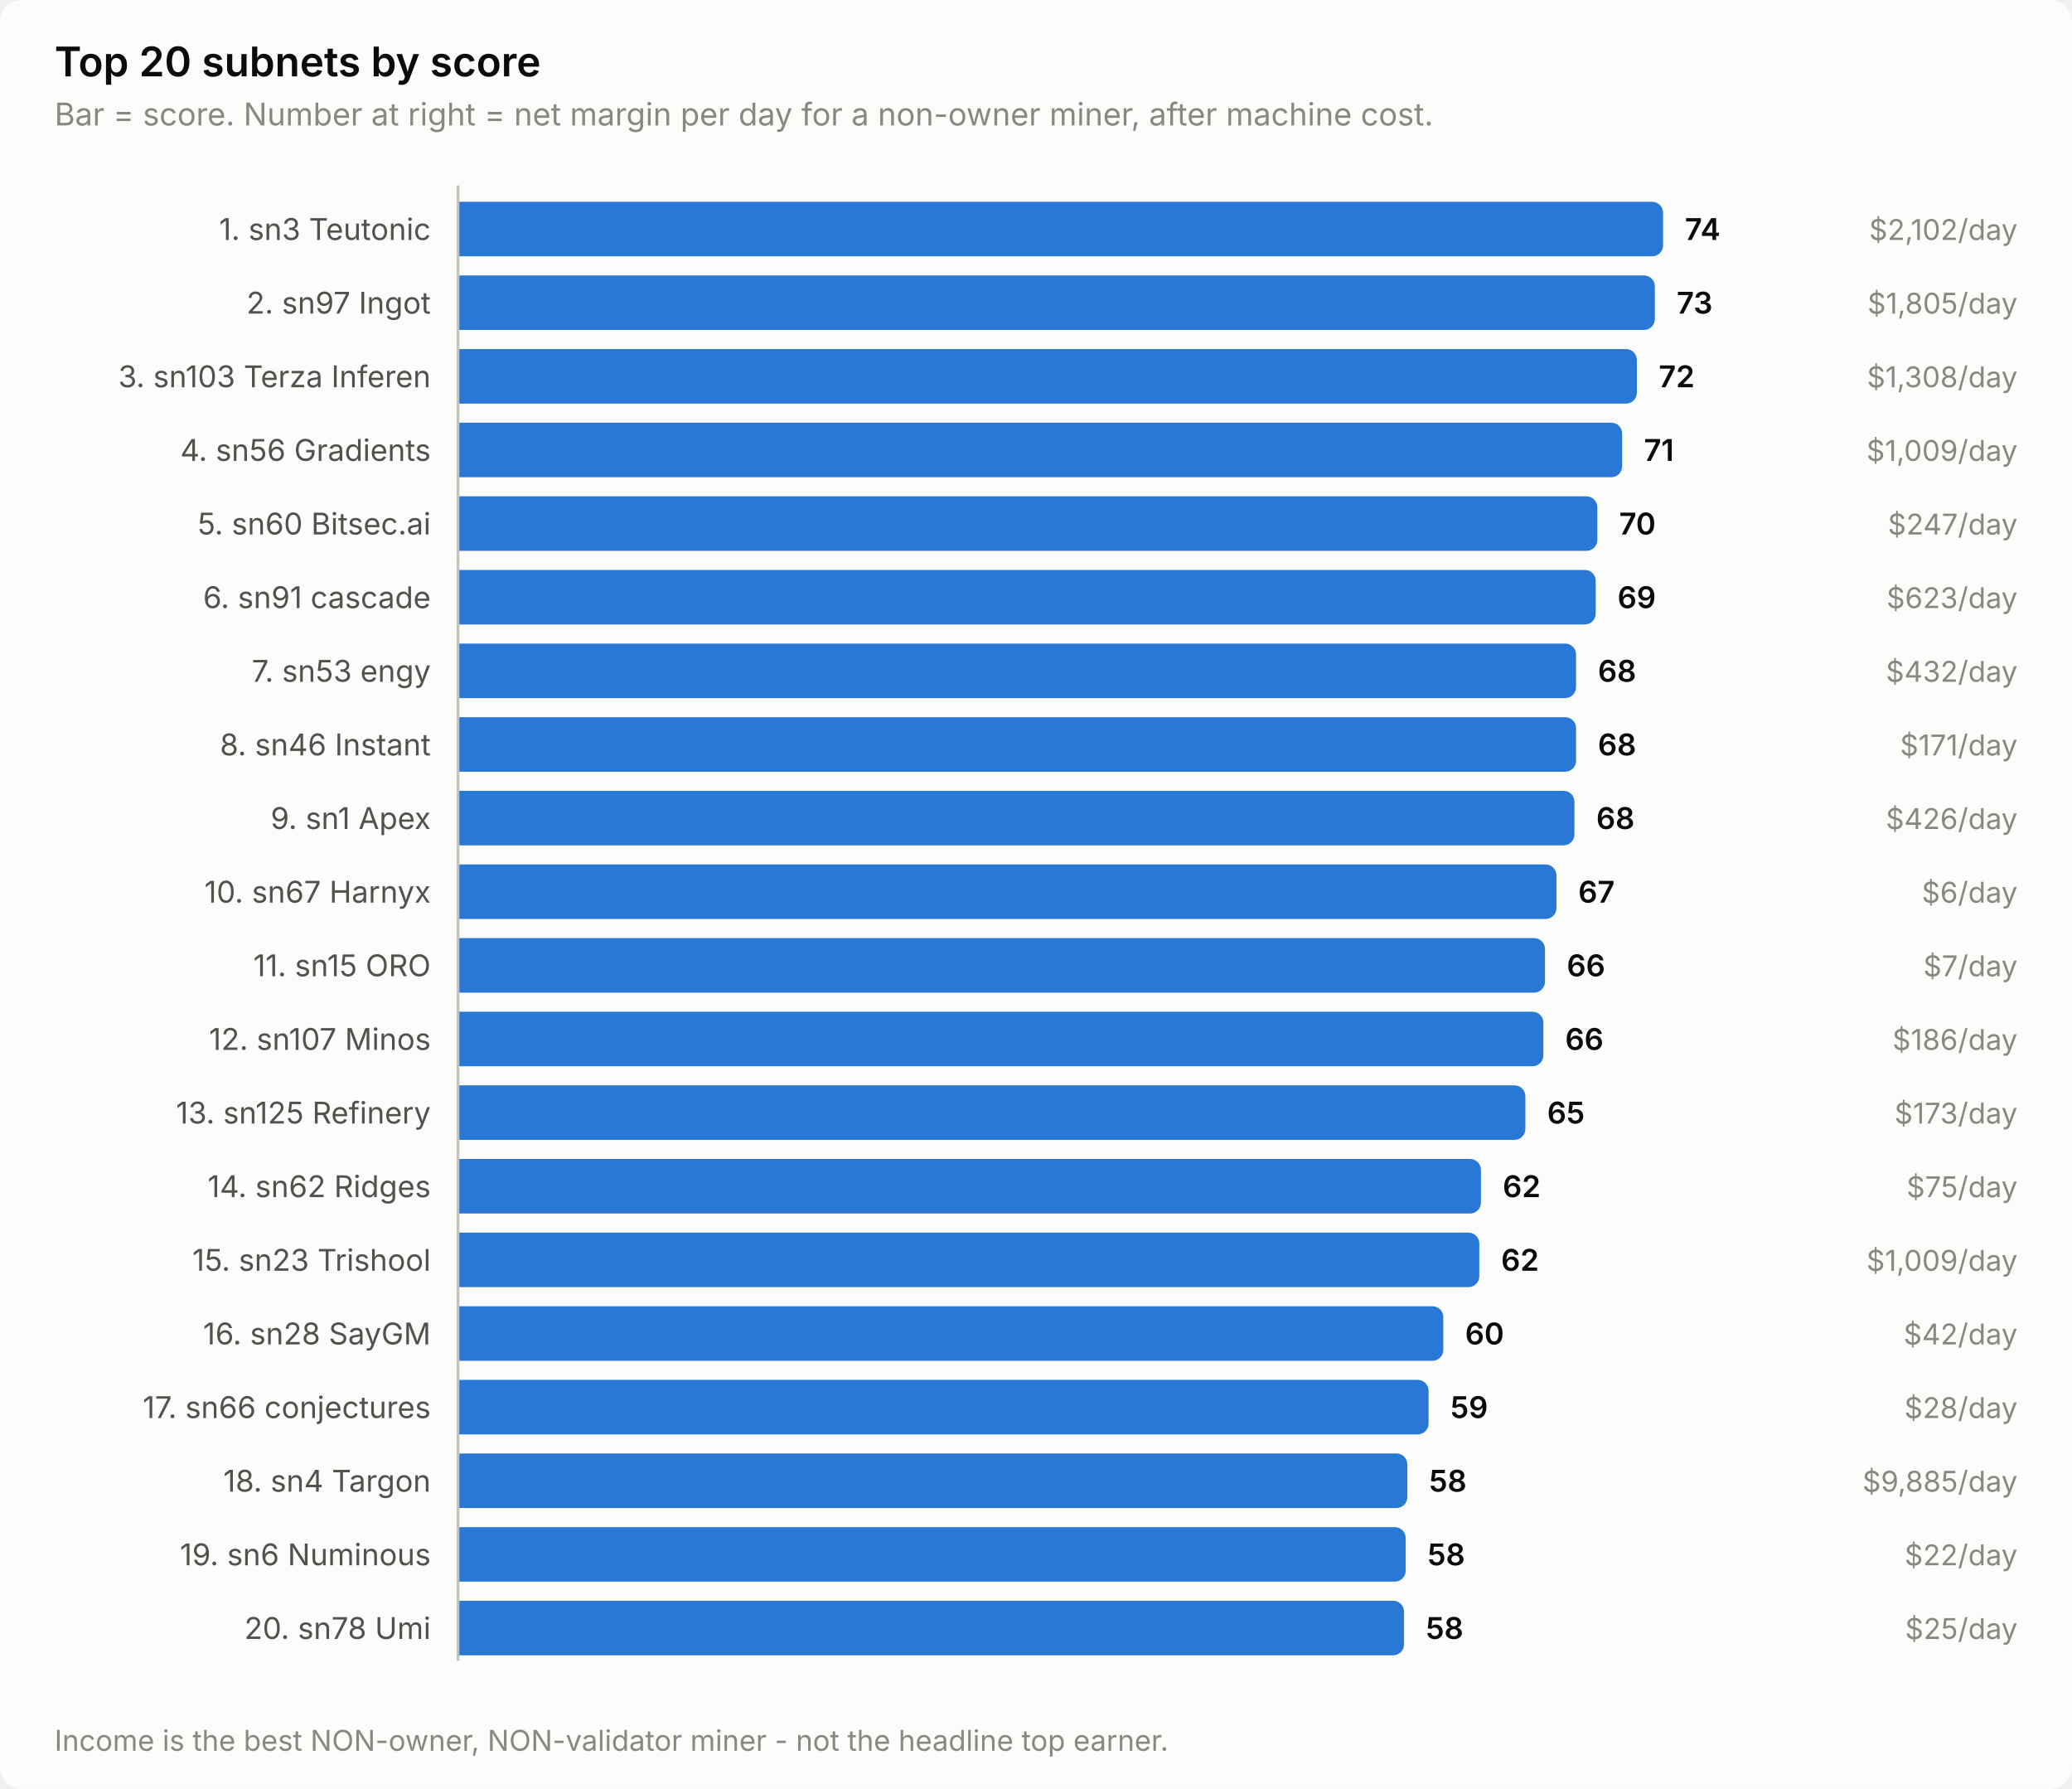
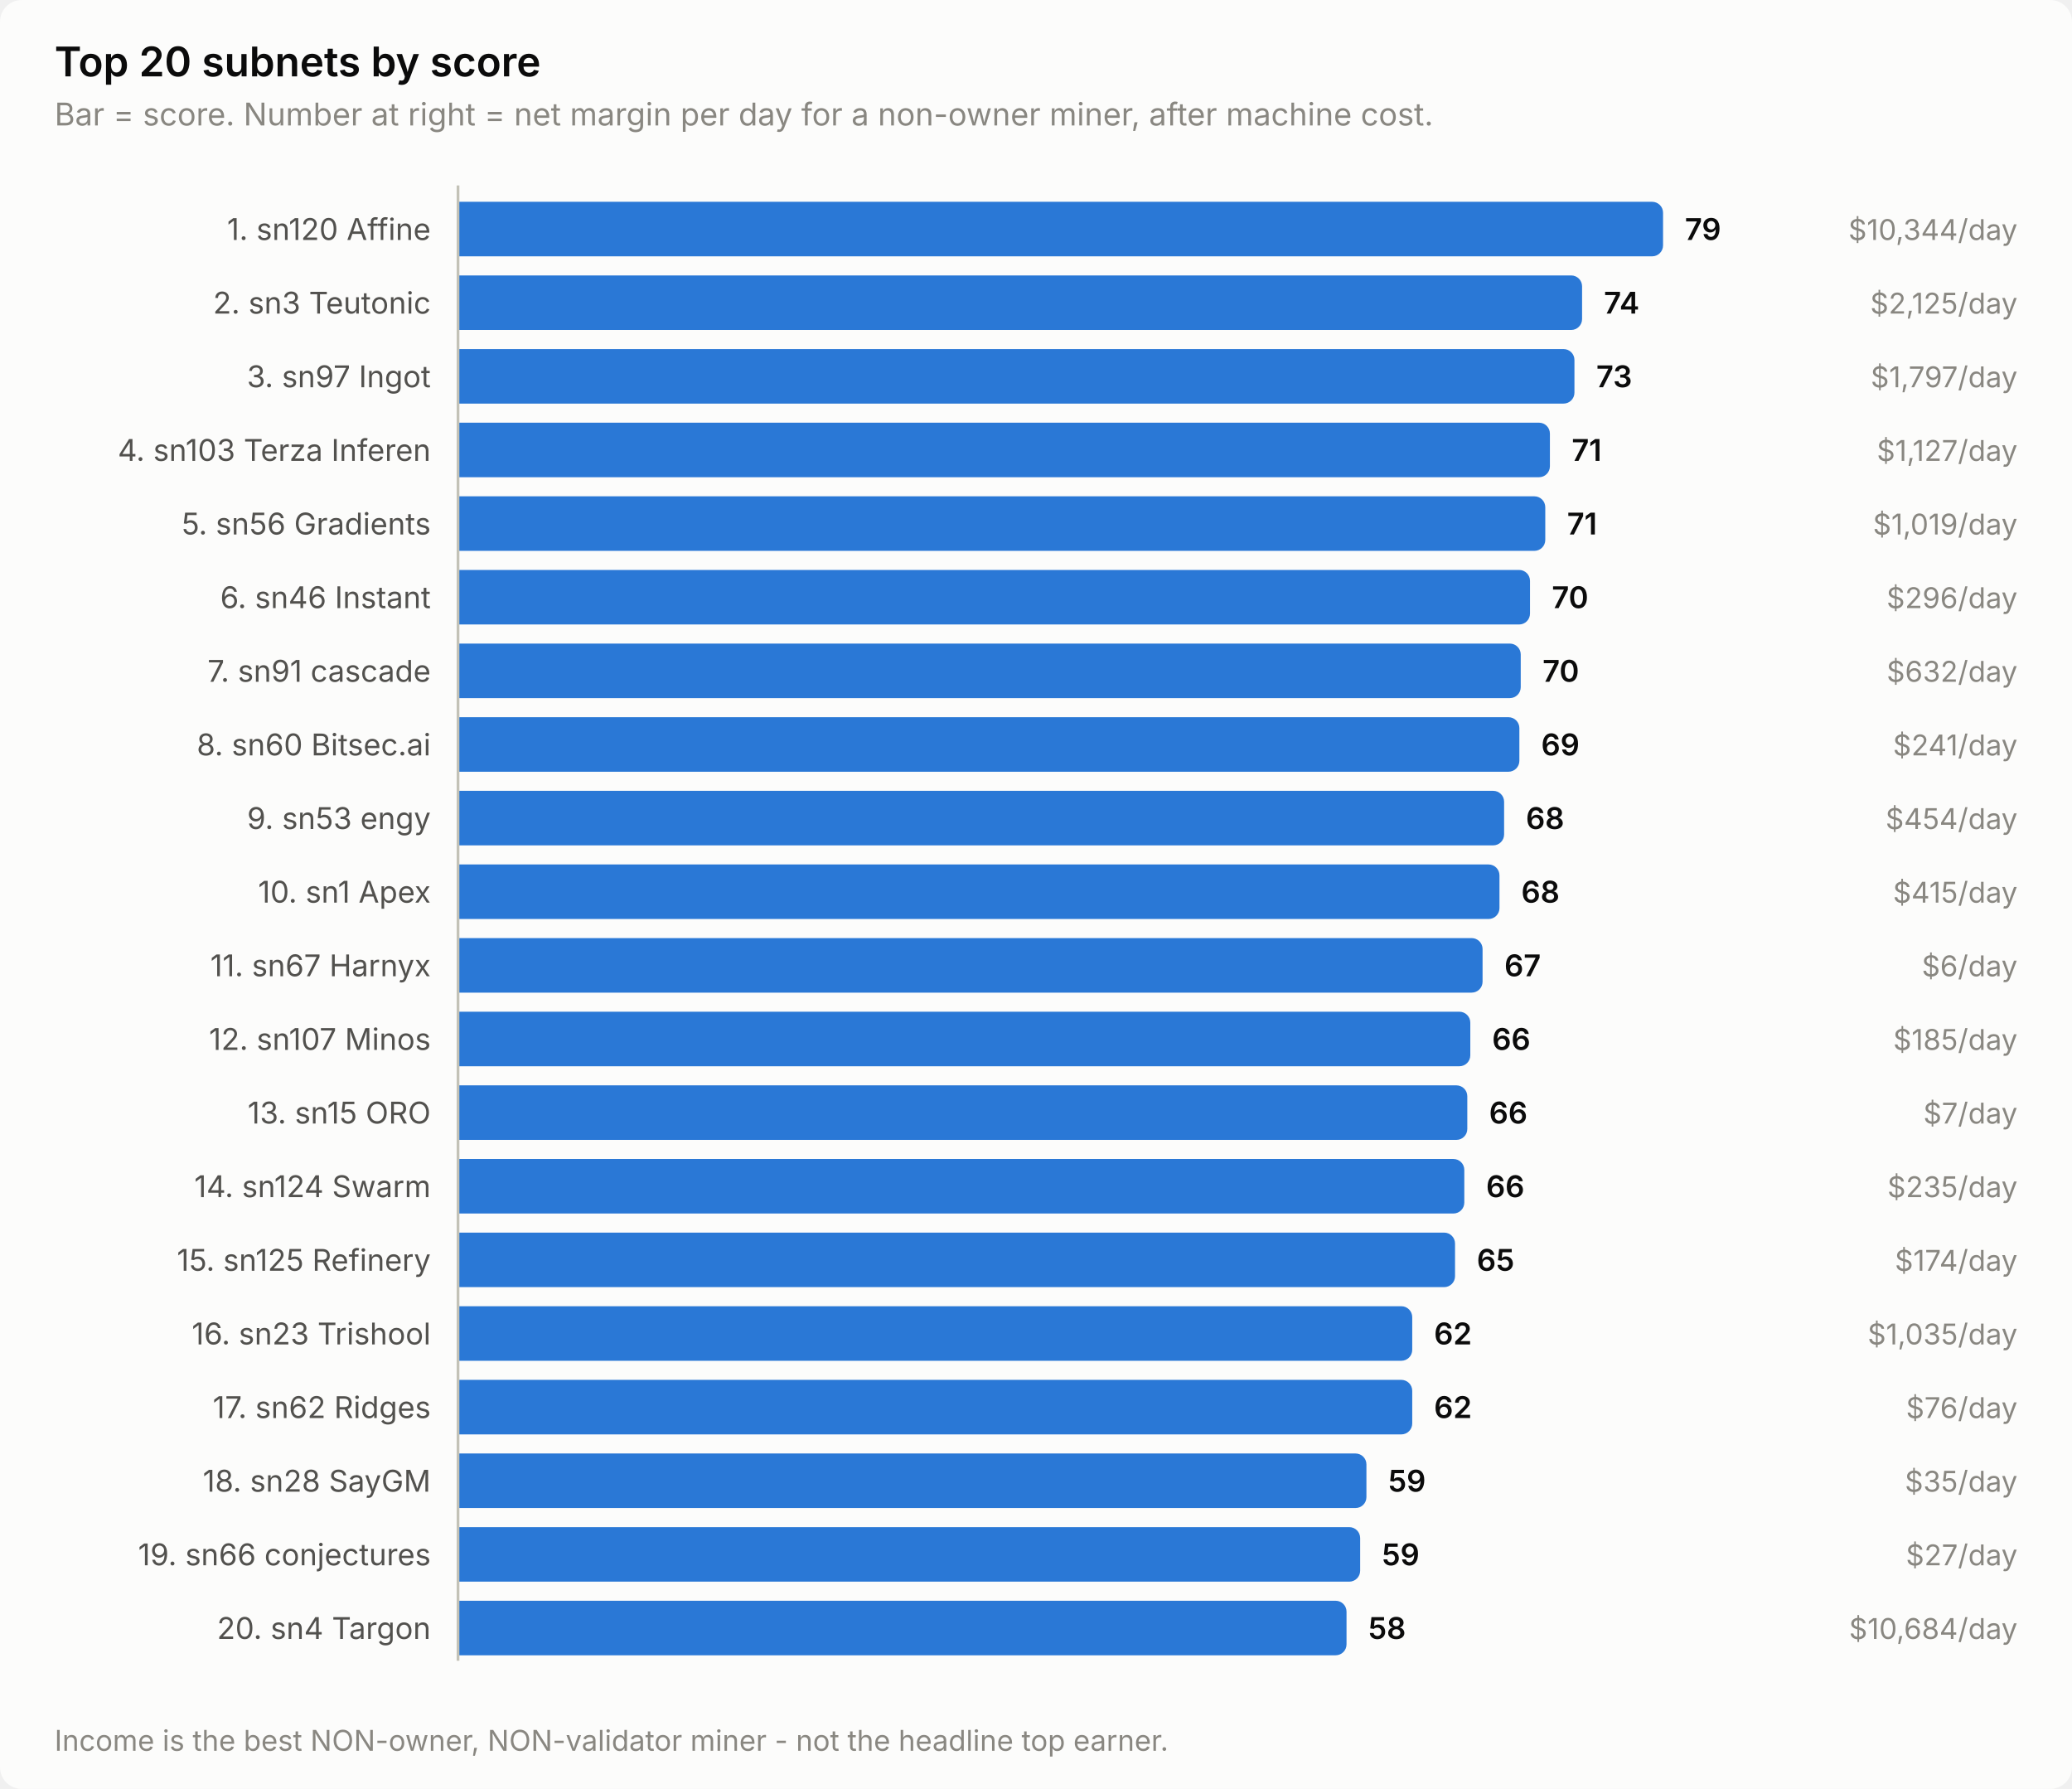
<svg xmlns="http://www.w3.org/2000/svg" width="760" height="656" viewBox="0 0 760 656" role="img" aria-label="Top 20 subnets by score">
  <style>
    text { font-family: system-ui, -apple-system, 'Segoe UI', sans-serif; }
    .t-title { font-size: 15px; font-weight: 600; }
    .t-sub { font-size: 11.5px; }
    .t-lab { font-size: 11px; }
    .t-val { font-size: 11px; font-weight: 600; font-variant-numeric: tabular-nums; }
    .t-tick { font-size: 10.5px; font-variant-numeric: tabular-nums; }

    .surface { fill: #fcfcfb; }
    .ink { fill: #0b0b0b; }
    .ink2 { fill: #52514e; }
    .muted { fill: #898781; }
    .grid { stroke: #e1e0d9; }
    .axis { stroke: #c3c2b7; }
    .accent { fill: #2a78d6; }
    .critical { fill: #d03b3b; }
    .deemph { fill: #d8d7d0; }

    @media (prefers-color-scheme: dark) {
      .surface { fill: #1a1a19; }
      .ink { fill: #ffffff; }
      .ink2 { fill: #c3c2b7; }
      .muted { fill: #898781; }
      .grid { stroke: #2c2c2a; }
      .axis { stroke: #383835; }
      .accent { fill: #3987e5; }
      .deemph { fill: #3a3a37; }
    }
</style>
  <rect class="surface" width="760" height="656" rx="8" />
  <text class="ink t-title" x="20" y="28">Top 20 subnets by score</text>
  <text class="muted t-sub" x="20" y="46">Bar = score. Number at right = net margin per day for a non-owner miner, after machine cost.</text>
-   <text class="ink2 t-lab" x="158" y="88" text-anchor="end">1. sn3 Teutonic</text>
+   <text class="ink2 t-lab" x="158" y="88" text-anchor="end">1. sn120 Affine</text>
  <path class="accent" d="M168.0,74.0 H606.0 a4.0,4.0 0 0 1 4.0,4.0 V90.0 a4.0,4.0 0 0 1 -4.0,4.0 H168.0 Z" />
-   <text class="ink t-val" x="618.0" y="88">74</text>
-   <text class="muted t-tick" x="740" y="88" text-anchor="end">$2,102/day</text>
-   <text class="ink2 t-lab" x="158" y="115" text-anchor="end">2. sn97 Ingot</text>
-   <path class="accent" d="M168.0,101.0 H603.0 a4.0,4.0 0 0 1 4.0,4.0 V117.0 a4.0,4.0 0 0 1 -4.0,4.0 H168.0 Z" />
-   <text class="ink t-val" x="615.0" y="115">73</text>
-   <text class="muted t-tick" x="740" y="115" text-anchor="end">$1,805/day</text>
-   <text class="ink2 t-lab" x="158" y="142" text-anchor="end">3. sn103 Terza Inferen</text>
-   <path class="accent" d="M168.0,128.0 H596.4 a4.0,4.0 0 0 1 4.0,4.0 V144.0 a4.0,4.0 0 0 1 -4.0,4.0 H168.0 Z" />
-   <text class="ink t-val" x="608.4" y="142">72</text>
-   <text class="muted t-tick" x="740" y="142" text-anchor="end">$1,308/day</text>
-   <text class="ink2 t-lab" x="158" y="169" text-anchor="end">4. sn56 Gradients</text>
-   <path class="accent" d="M168.0,155.0 H591.0 a4.0,4.0 0 0 1 4.0,4.0 V171.0 a4.0,4.0 0 0 1 -4.0,4.0 H168.0 Z" />
-   <text class="ink t-val" x="603.0" y="169">71</text>
-   <text class="muted t-tick" x="740" y="169" text-anchor="end">$1,009/day</text>
-   <text class="ink2 t-lab" x="158" y="196" text-anchor="end">5. sn60 Bitsec.ai</text>
-   <path class="accent" d="M168.0,182.0 H581.9 a4.0,4.0 0 0 1 4.0,4.0 V198.0 a4.0,4.0 0 0 1 -4.0,4.0 H168.0 Z" />
-   <text class="ink t-val" x="593.9" y="196">70</text>
-   <text class="muted t-tick" x="740" y="196" text-anchor="end">$247/day</text>
-   <text class="ink2 t-lab" x="158" y="223" text-anchor="end">6. sn91 cascade</text>
-   <path class="accent" d="M168.0,209.0 H581.3 a4.0,4.0 0 0 1 4.0,4.0 V225.0 a4.0,4.0 0 0 1 -4.0,4.0 H168.0 Z" />
-   <text class="ink t-val" x="593.3" y="223">69</text>
-   <text class="muted t-tick" x="740" y="223" text-anchor="end">$623/day</text>
-   <text class="ink2 t-lab" x="158" y="250" text-anchor="end">7. sn53 engy</text>
-   <path class="accent" d="M168.0,236.0 H574.1 a4.0,4.0 0 0 1 4.0,4.0 V252.0 a4.0,4.0 0 0 1 -4.0,4.0 H168.0 Z" />
-   <text class="ink t-val" x="586.1" y="250">68</text>
-   <text class="muted t-tick" x="740" y="250" text-anchor="end">$432/day</text>
-   <text class="ink2 t-lab" x="158" y="277" text-anchor="end">8. sn46 Instant</text>
-   <path class="accent" d="M168.0,263.0 H574.1 a4.0,4.0 0 0 1 4.0,4.0 V279.0 a4.0,4.0 0 0 1 -4.0,4.0 H168.0 Z" />
-   <text class="ink t-val" x="586.1" y="277">68</text>
-   <text class="muted t-tick" x="740" y="277" text-anchor="end">$171/day</text>
-   <text class="ink2 t-lab" x="158" y="304" text-anchor="end">9. sn1 Apex</text>
-   <path class="accent" d="M168.0,290.0 H573.5 a4.0,4.0 0 0 1 4.0,4.0 V306.0 a4.0,4.0 0 0 1 -4.0,4.0 H168.0 Z" />
-   <text class="ink t-val" x="585.5" y="304">68</text>
-   <text class="muted t-tick" x="740" y="304" text-anchor="end">$426/day</text>
-   <text class="ink2 t-lab" x="158" y="331" text-anchor="end">10. sn67 Harnyx</text>
-   <path class="accent" d="M168.0,317.0 H566.9 a4.0,4.0 0 0 1 4.0,4.0 V333.0 a4.0,4.0 0 0 1 -4.0,4.0 H168.0 Z" />
-   <text class="ink t-val" x="578.9" y="331">67</text>
-   <text class="muted t-tick" x="740" y="331" text-anchor="end">$6/day</text>
-   <text class="ink2 t-lab" x="158" y="358" text-anchor="end">11. sn15 ORO</text>
-   <path class="accent" d="M168.0,344.0 H562.7 a4.0,4.0 0 0 1 4.0,4.0 V360.0 a4.0,4.0 0 0 1 -4.0,4.0 H168.0 Z" />
-   <text class="ink t-val" x="574.7" y="358">66</text>
-   <text class="muted t-tick" x="740" y="358" text-anchor="end">$7/day</text>
+   <text class="ink t-val" x="618.0" y="88">79</text>
+   <text class="muted t-tick" x="740" y="88" text-anchor="end">$10,344/day</text>
+   <text class="ink2 t-lab" x="158" y="115" text-anchor="end">2. sn3 Teutonic</text>
+   <path class="accent" d="M168.0,101.0 H576.3 a4.0,4.0 0 0 1 4.0,4.0 V117.0 a4.0,4.0 0 0 1 -4.0,4.0 H168.0 Z" />
+   <text class="ink t-val" x="588.3" y="115">74</text>
+   <text class="muted t-tick" x="740" y="115" text-anchor="end">$2,125/day</text>
+   <text class="ink2 t-lab" x="158" y="142" text-anchor="end">3. sn97 Ingot</text>
+   <path class="accent" d="M168.0,128.0 H573.5 a4.0,4.0 0 0 1 4.0,4.0 V144.0 a4.0,4.0 0 0 1 -4.0,4.0 H168.0 Z" />
+   <text class="ink t-val" x="585.5" y="142">73</text>
+   <text class="muted t-tick" x="740" y="142" text-anchor="end">$1,797/day</text>
+   <text class="ink2 t-lab" x="158" y="169" text-anchor="end">4. sn103 Terza Inferen</text>
+   <path class="accent" d="M168.0,155.0 H564.5 a4.0,4.0 0 0 1 4.0,4.0 V171.0 a4.0,4.0 0 0 1 -4.0,4.0 H168.0 Z" />
+   <text class="ink t-val" x="576.5" y="169">71</text>
+   <text class="muted t-tick" x="740" y="169" text-anchor="end">$1,127/day</text>
+   <text class="ink2 t-lab" x="158" y="196" text-anchor="end">5. sn56 Gradients</text>
+   <path class="accent" d="M168.0,182.0 H562.8 a4.0,4.0 0 0 1 4.0,4.0 V198.0 a4.0,4.0 0 0 1 -4.0,4.0 H168.0 Z" />
+   <text class="ink t-val" x="574.8" y="196">71</text>
+   <text class="muted t-tick" x="740" y="196" text-anchor="end">$1,019/day</text>
+   <text class="ink2 t-lab" x="158" y="223" text-anchor="end">6. sn46 Instant</text>
+   <path class="accent" d="M168.0,209.0 H557.2 a4.0,4.0 0 0 1 4.0,4.0 V225.0 a4.0,4.0 0 0 1 -4.0,4.0 H168.0 Z" />
+   <text class="ink t-val" x="569.2" y="223">70</text>
+   <text class="muted t-tick" x="740" y="223" text-anchor="end">$296/day</text>
+   <text class="ink2 t-lab" x="158" y="250" text-anchor="end">7. sn91 cascade</text>
+   <path class="accent" d="M168.0,236.0 H553.8 a4.0,4.0 0 0 1 4.0,4.0 V252.0 a4.0,4.0 0 0 1 -4.0,4.0 H168.0 Z" />
+   <text class="ink t-val" x="565.8" y="250">70</text>
+   <text class="muted t-tick" x="740" y="250" text-anchor="end">$632/day</text>
+   <text class="ink2 t-lab" x="158" y="277" text-anchor="end">8. sn60 Bitsec.ai</text>
+   <path class="accent" d="M168.0,263.0 H553.3 a4.0,4.0 0 0 1 4.0,4.0 V279.0 a4.0,4.0 0 0 1 -4.0,4.0 H168.0 Z" />
+   <text class="ink t-val" x="565.3" y="277">69</text>
+   <text class="muted t-tick" x="740" y="277" text-anchor="end">$241/day</text>
+   <text class="ink2 t-lab" x="158" y="304" text-anchor="end">9. sn53 engy</text>
+   <path class="accent" d="M168.0,290.0 H547.7 a4.0,4.0 0 0 1 4.0,4.0 V306.0 a4.0,4.0 0 0 1 -4.0,4.0 H168.0 Z" />
+   <text class="ink t-val" x="559.7" y="304">68</text>
+   <text class="muted t-tick" x="740" y="304" text-anchor="end">$454/day</text>
+   <text class="ink2 t-lab" x="158" y="331" text-anchor="end">10. sn1 Apex</text>
+   <path class="accent" d="M168.0,317.0 H546.0 a4.0,4.0 0 0 1 4.0,4.0 V333.0 a4.0,4.0 0 0 1 -4.0,4.0 H168.0 Z" />
+   <text class="ink t-val" x="558.0" y="331">68</text>
+   <text class="muted t-tick" x="740" y="331" text-anchor="end">$415/day</text>
+   <text class="ink2 t-lab" x="158" y="358" text-anchor="end">11. sn67 Harnyx</text>
+   <path class="accent" d="M168.0,344.0 H539.8 a4.0,4.0 0 0 1 4.0,4.0 V360.0 a4.0,4.0 0 0 1 -4.0,4.0 H168.0 Z" />
+   <text class="ink t-val" x="551.8" y="358">67</text>
+   <text class="muted t-tick" x="740" y="358" text-anchor="end">$6/day</text>
  <text class="ink2 t-lab" x="158" y="385" text-anchor="end">12. sn107 Minos</text>
-   <path class="accent" d="M168.0,371.0 H562.1 a4.0,4.0 0 0 1 4.0,4.0 V387.0 a4.0,4.0 0 0 1 -4.0,4.0 H168.0 Z" />
-   <text class="ink t-val" x="574.1" y="385">66</text>
-   <text class="muted t-tick" x="740" y="385" text-anchor="end">$186/day</text>
-   <text class="ink2 t-lab" x="158" y="412" text-anchor="end">13. sn125 Refinery</text>
-   <path class="accent" d="M168.0,398.0 H555.5 a4.0,4.0 0 0 1 4.0,4.0 V414.0 a4.0,4.0 0 0 1 -4.0,4.0 H168.0 Z" />
-   <text class="ink t-val" x="567.5" y="412">65</text>
-   <text class="muted t-tick" x="740" y="412" text-anchor="end">$173/day</text>
-   <text class="ink2 t-lab" x="158" y="439" text-anchor="end">14. sn62 Ridges</text>
-   <path class="accent" d="M168.0,425.0 H539.2 a4.0,4.0 0 0 1 4.0,4.0 V441.0 a4.0,4.0 0 0 1 -4.0,4.0 H168.0 Z" />
-   <text class="ink t-val" x="551.2" y="439">62</text>
-   <text class="muted t-tick" x="740" y="439" text-anchor="end">$75/day</text>
-   <text class="ink2 t-lab" x="158" y="466" text-anchor="end">15. sn23 Trishool</text>
-   <path class="accent" d="M168.0,452.0 H538.6 a4.0,4.0 0 0 1 4.0,4.0 V468.0 a4.0,4.0 0 0 1 -4.0,4.0 H168.0 Z" />
-   <text class="ink t-val" x="550.6" y="466">62</text>
-   <text class="muted t-tick" x="740" y="466" text-anchor="end">$1,009/day</text>
-   <text class="ink2 t-lab" x="158" y="493" text-anchor="end">16. sn28 SayGM</text>
-   <path class="accent" d="M168.0,479.0 H525.4 a4.0,4.0 0 0 1 4.0,4.0 V495.0 a4.0,4.0 0 0 1 -4.0,4.0 H168.0 Z" />
-   <text class="ink t-val" x="537.4" y="493">60</text>
-   <text class="muted t-tick" x="740" y="493" text-anchor="end">$42/day</text>
-   <text class="ink2 t-lab" x="158" y="520" text-anchor="end">17. sn66 conjectures</text>
-   <path class="accent" d="M168.0,506.0 H520.0 a4.0,4.0 0 0 1 4.0,4.0 V522.0 a4.0,4.0 0 0 1 -4.0,4.0 H168.0 Z" />
-   <text class="ink t-val" x="532.0" y="520">59</text>
-   <text class="muted t-tick" x="740" y="520" text-anchor="end">$28/day</text>
-   <text class="ink2 t-lab" x="158" y="547" text-anchor="end">18. sn4 Targon</text>
-   <path class="accent" d="M168.0,533.0 H512.2 a4.0,4.0 0 0 1 4.0,4.0 V549.0 a4.0,4.0 0 0 1 -4.0,4.0 H168.0 Z" />
-   <text class="ink t-val" x="524.2" y="547">58</text>
-   <text class="muted t-tick" x="740" y="547" text-anchor="end">$9,885/day</text>
-   <text class="ink2 t-lab" x="158" y="574" text-anchor="end">19. sn6 Numinous</text>
-   <path class="accent" d="M168.0,560.0 H511.6 a4.0,4.0 0 0 1 4.0,4.0 V576.0 a4.0,4.0 0 0 1 -4.0,4.0 H168.0 Z" />
-   <text class="ink t-val" x="523.6" y="574">58</text>
-   <text class="muted t-tick" x="740" y="574" text-anchor="end">$22/day</text>
-   <text class="ink2 t-lab" x="158" y="601" text-anchor="end">20. sn78 Umi</text>
-   <path class="accent" d="M168.0,587.0 H511.0 a4.0,4.0 0 0 1 4.0,4.0 V603.0 a4.0,4.0 0 0 1 -4.0,4.0 H168.0 Z" />
-   <text class="ink t-val" x="523.0" y="601">58</text>
-   <text class="muted t-tick" x="740" y="601" text-anchor="end">$25/day</text>
+   <path class="accent" d="M168.0,371.0 H535.3 a4.0,4.0 0 0 1 4.0,4.0 V387.0 a4.0,4.0 0 0 1 -4.0,4.0 H168.0 Z" />
+   <text class="ink t-val" x="547.3" y="385">66</text>
+   <text class="muted t-tick" x="740" y="385" text-anchor="end">$185/day</text>
+   <text class="ink2 t-lab" x="158" y="412" text-anchor="end">13. sn15 ORO</text>
+   <path class="accent" d="M168.0,398.0 H534.2 a4.0,4.0 0 0 1 4.0,4.0 V414.0 a4.0,4.0 0 0 1 -4.0,4.0 H168.0 Z" />
+   <text class="ink t-val" x="546.2" y="412">66</text>
+   <text class="muted t-tick" x="740" y="412" text-anchor="end">$7/day</text>
+   <text class="ink2 t-lab" x="158" y="439" text-anchor="end">14. sn124 Swarm</text>
+   <path class="accent" d="M168.0,425.0 H533.1 a4.0,4.0 0 0 1 4.0,4.0 V441.0 a4.0,4.0 0 0 1 -4.0,4.0 H168.0 Z" />
+   <text class="ink t-val" x="545.1" y="439">66</text>
+   <text class="muted t-tick" x="740" y="439" text-anchor="end">$235/day</text>
+   <text class="ink2 t-lab" x="158" y="466" text-anchor="end">15. sn125 Refinery</text>
+   <path class="accent" d="M168.0,452.0 H529.7 a4.0,4.0 0 0 1 4.0,4.0 V468.0 a4.0,4.0 0 0 1 -4.0,4.0 H168.0 Z" />
+   <text class="ink t-val" x="541.7" y="466">65</text>
+   <text class="muted t-tick" x="740" y="466" text-anchor="end">$174/day</text>
+   <text class="ink2 t-lab" x="158" y="493" text-anchor="end">16. sn23 Trishool</text>
+   <path class="accent" d="M168.0,479.0 H514.0 a4.0,4.0 0 0 1 4.0,4.0 V495.0 a4.0,4.0 0 0 1 -4.0,4.0 H168.0 Z" />
+   <text class="ink t-val" x="526.0" y="493">62</text>
+   <text class="muted t-tick" x="740" y="493" text-anchor="end">$1,035/day</text>
+   <text class="ink2 t-lab" x="158" y="520" text-anchor="end">17. sn62 Ridges</text>
+   <path class="accent" d="M168.0,506.0 H514.0 a4.0,4.0 0 0 1 4.0,4.0 V522.0 a4.0,4.0 0 0 1 -4.0,4.0 H168.0 Z" />
+   <text class="ink t-val" x="526.0" y="520">62</text>
+   <text class="muted t-tick" x="740" y="520" text-anchor="end">$76/day</text>
+   <text class="ink2 t-lab" x="158" y="547" text-anchor="end">18. sn28 SayGM</text>
+   <path class="accent" d="M168.0,533.0 H497.2 a4.0,4.0 0 0 1 4.0,4.0 V549.0 a4.0,4.0 0 0 1 -4.0,4.0 H168.0 Z" />
+   <text class="ink t-val" x="509.2" y="547">59</text>
+   <text class="muted t-tick" x="740" y="547" text-anchor="end">$35/day</text>
+   <text class="ink2 t-lab" x="158" y="574" text-anchor="end">19. sn66 conjectures</text>
+   <path class="accent" d="M168.0,560.0 H494.9 a4.0,4.0 0 0 1 4.0,4.0 V576.0 a4.0,4.0 0 0 1 -4.0,4.0 H168.0 Z" />
+   <text class="ink t-val" x="506.9" y="574">59</text>
+   <text class="muted t-tick" x="740" y="574" text-anchor="end">$27/day</text>
+   <text class="ink2 t-lab" x="158" y="601" text-anchor="end">20. sn4 Targon</text>
+   <path class="accent" d="M168.0,587.0 H489.9 a4.0,4.0 0 0 1 4.0,4.0 V603.0 a4.0,4.0 0 0 1 -4.0,4.0 H168.0 Z" />
+   <text class="ink t-val" x="501.9" y="601">58</text>
+   <text class="muted t-tick" x="740" y="601" text-anchor="end">$10,684/day</text>
  <line class="axis" x1="168" y1="68" x2="168" y2="609" stroke-width="1" />
  <text class="muted t-tick" x="20" y="642">Income is the best NON-owner, NON-validator miner - not the headline top earner.</text>
</svg>
